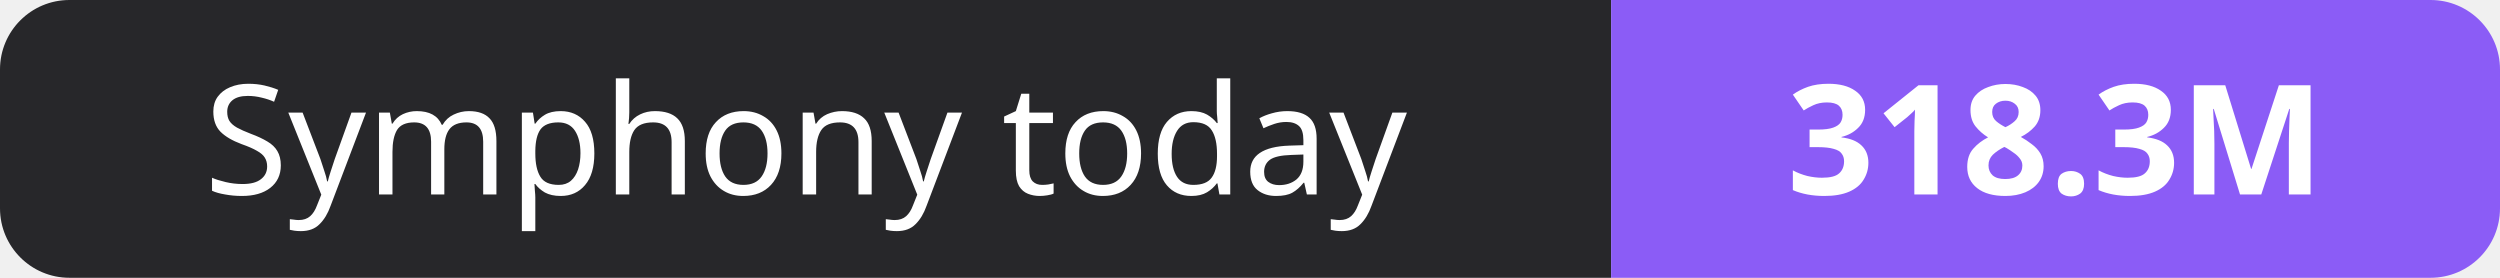
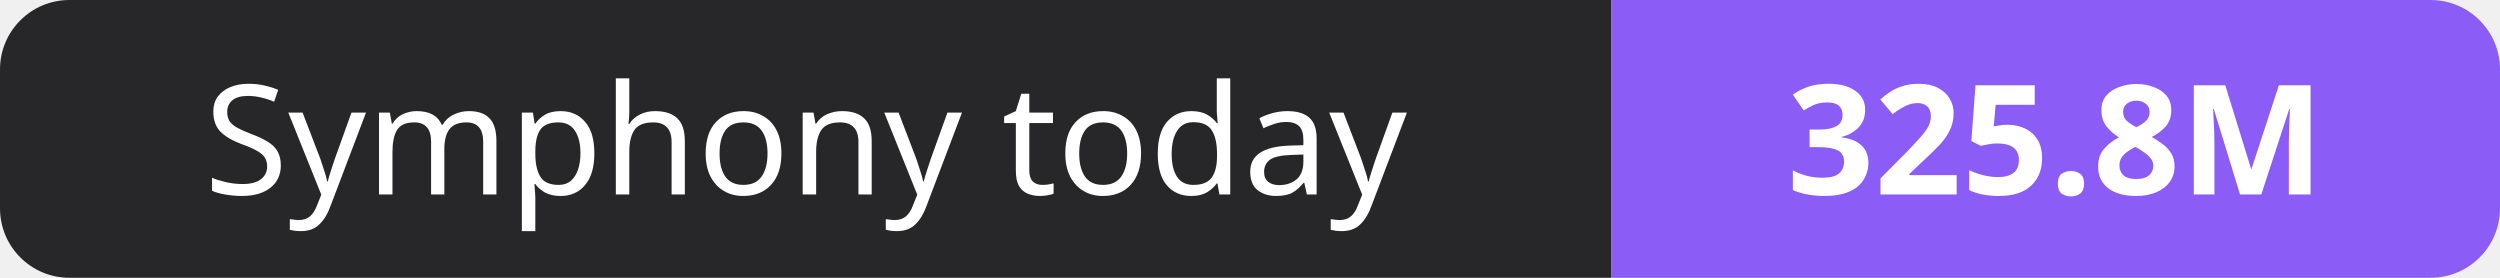
- <svg xmlns="http://www.w3.org/2000/svg" width="180" height="20" role="img" aria-label="Symphony today: 318.3M">
+ <svg xmlns="http://www.w3.org/2000/svg" width="180" height="20" role="img" aria-label="Symphony today: 325.8M">
  <clipPath id="r">
    <rect width="180" height="20" rx="5" fill="#fff" />
  </clipPath>
  <g clip-path="url(#r)">
    <rect width="116" height="20" fill="#27272a" />
    <rect x="116" width="64" height="20" fill="#8b5cf6" />
  </g>
  <g fill="#fff" text-anchor="middle" font-family="Verdana,Geneva,sans-serif" font-size="11">
    <text x="58.0" y="14">Symphony today</text>
-     <text x="148.0" y="14" font-weight="700">318.3M</text>
+     <text x="148.0" y="14" font-weight="700">325.8M</text>
  </g>
</svg>
